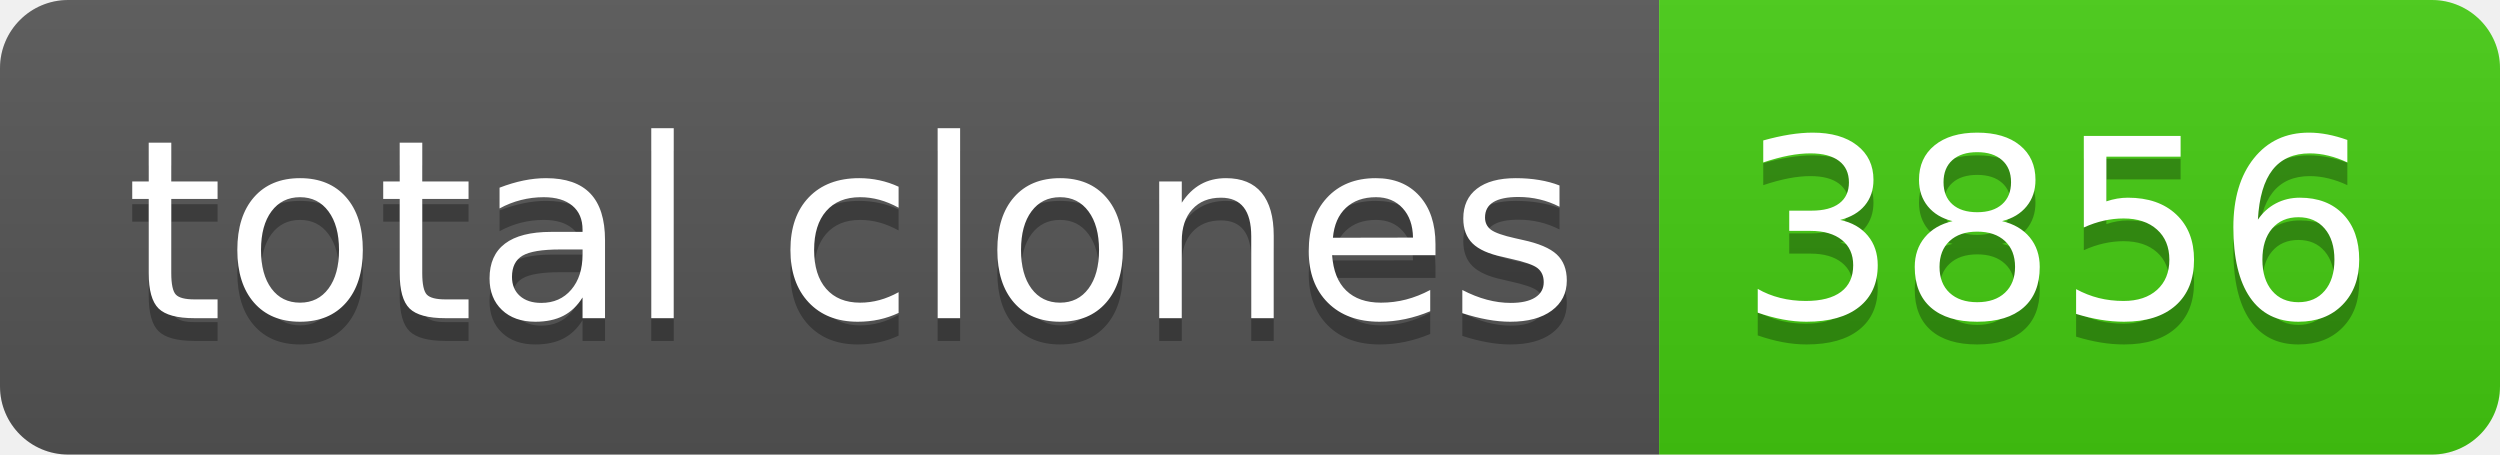
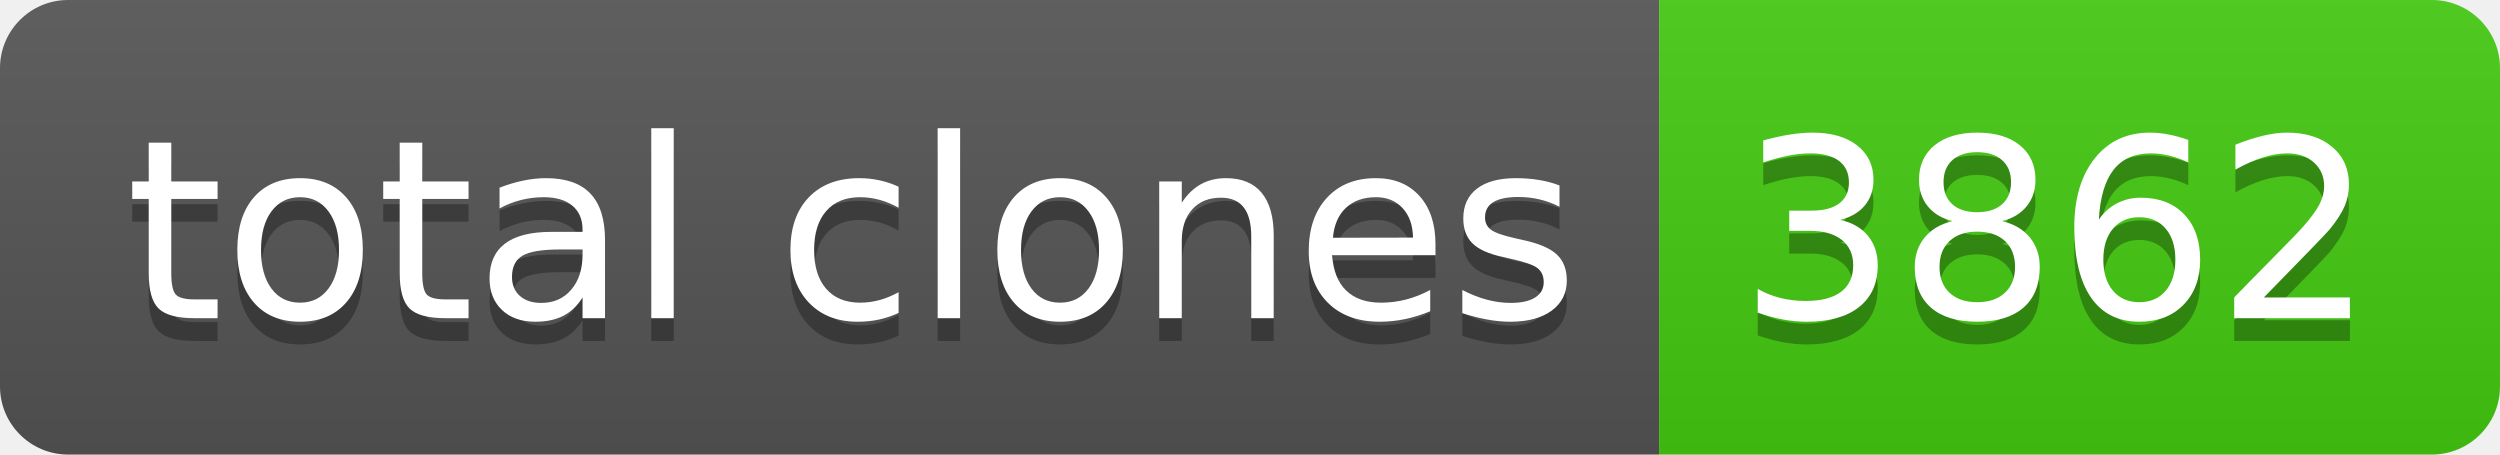
- <svg xmlns="http://www.w3.org/2000/svg" width="110" height="20" role="img" aria-label="total clones: 3856">
+ <svg xmlns="http://www.w3.org/2000/svg" width="110" height="20" role="img" aria-label="total clones: 3862">
  <linearGradient id="s" x2="0" y2="100%">
    <stop offset="0" stop-color="#bbb" stop-opacity=".1" />
    <stop offset="1" stop-opacity=".1" />
  </linearGradient>
  <clipPath id="r">
    <rect width="110" height="20" rx="3" fill="#fff" />
  </clipPath>
  <g clip-path="url(#r)">
    <rect width="73" height="20" fill="#555" />
    <rect x="73" width="37" height="20" fill="#4c1" />
    <rect width="110" height="20" fill="url(#s)" />
  </g>
  <g fill="#fff" text-anchor="middle" font-family="Verdana,Geneva,DejaVu Sans,sans-serif" text-rendering="geometricPrecision" font-size="110">
    <text aria-hidden="true" x="375" y="150" fill="#010101" fill-opacity=".3" transform="scale(.1)" textLength="630">total clones</text>
    <text x="375" y="140" transform="scale(.1)" fill="#fff" textLength="630">total clones</text>
-     <text aria-hidden="true" x="905" y="150" fill="#010101" fill-opacity=".3" transform="scale(.1)" textLength="270">3856</text>
-     <text x="905" y="140" transform="scale(.1)" fill="#fff" textLength="270">3856</text>
+     <text aria-hidden="true" x="905" y="150" fill="#010101" fill-opacity=".3" transform="scale(.1)" textLength="270">3862</text>
+     <text x="905" y="140" transform="scale(.1)" fill="#fff" textLength="270">3862</text>
  </g>
</svg>
